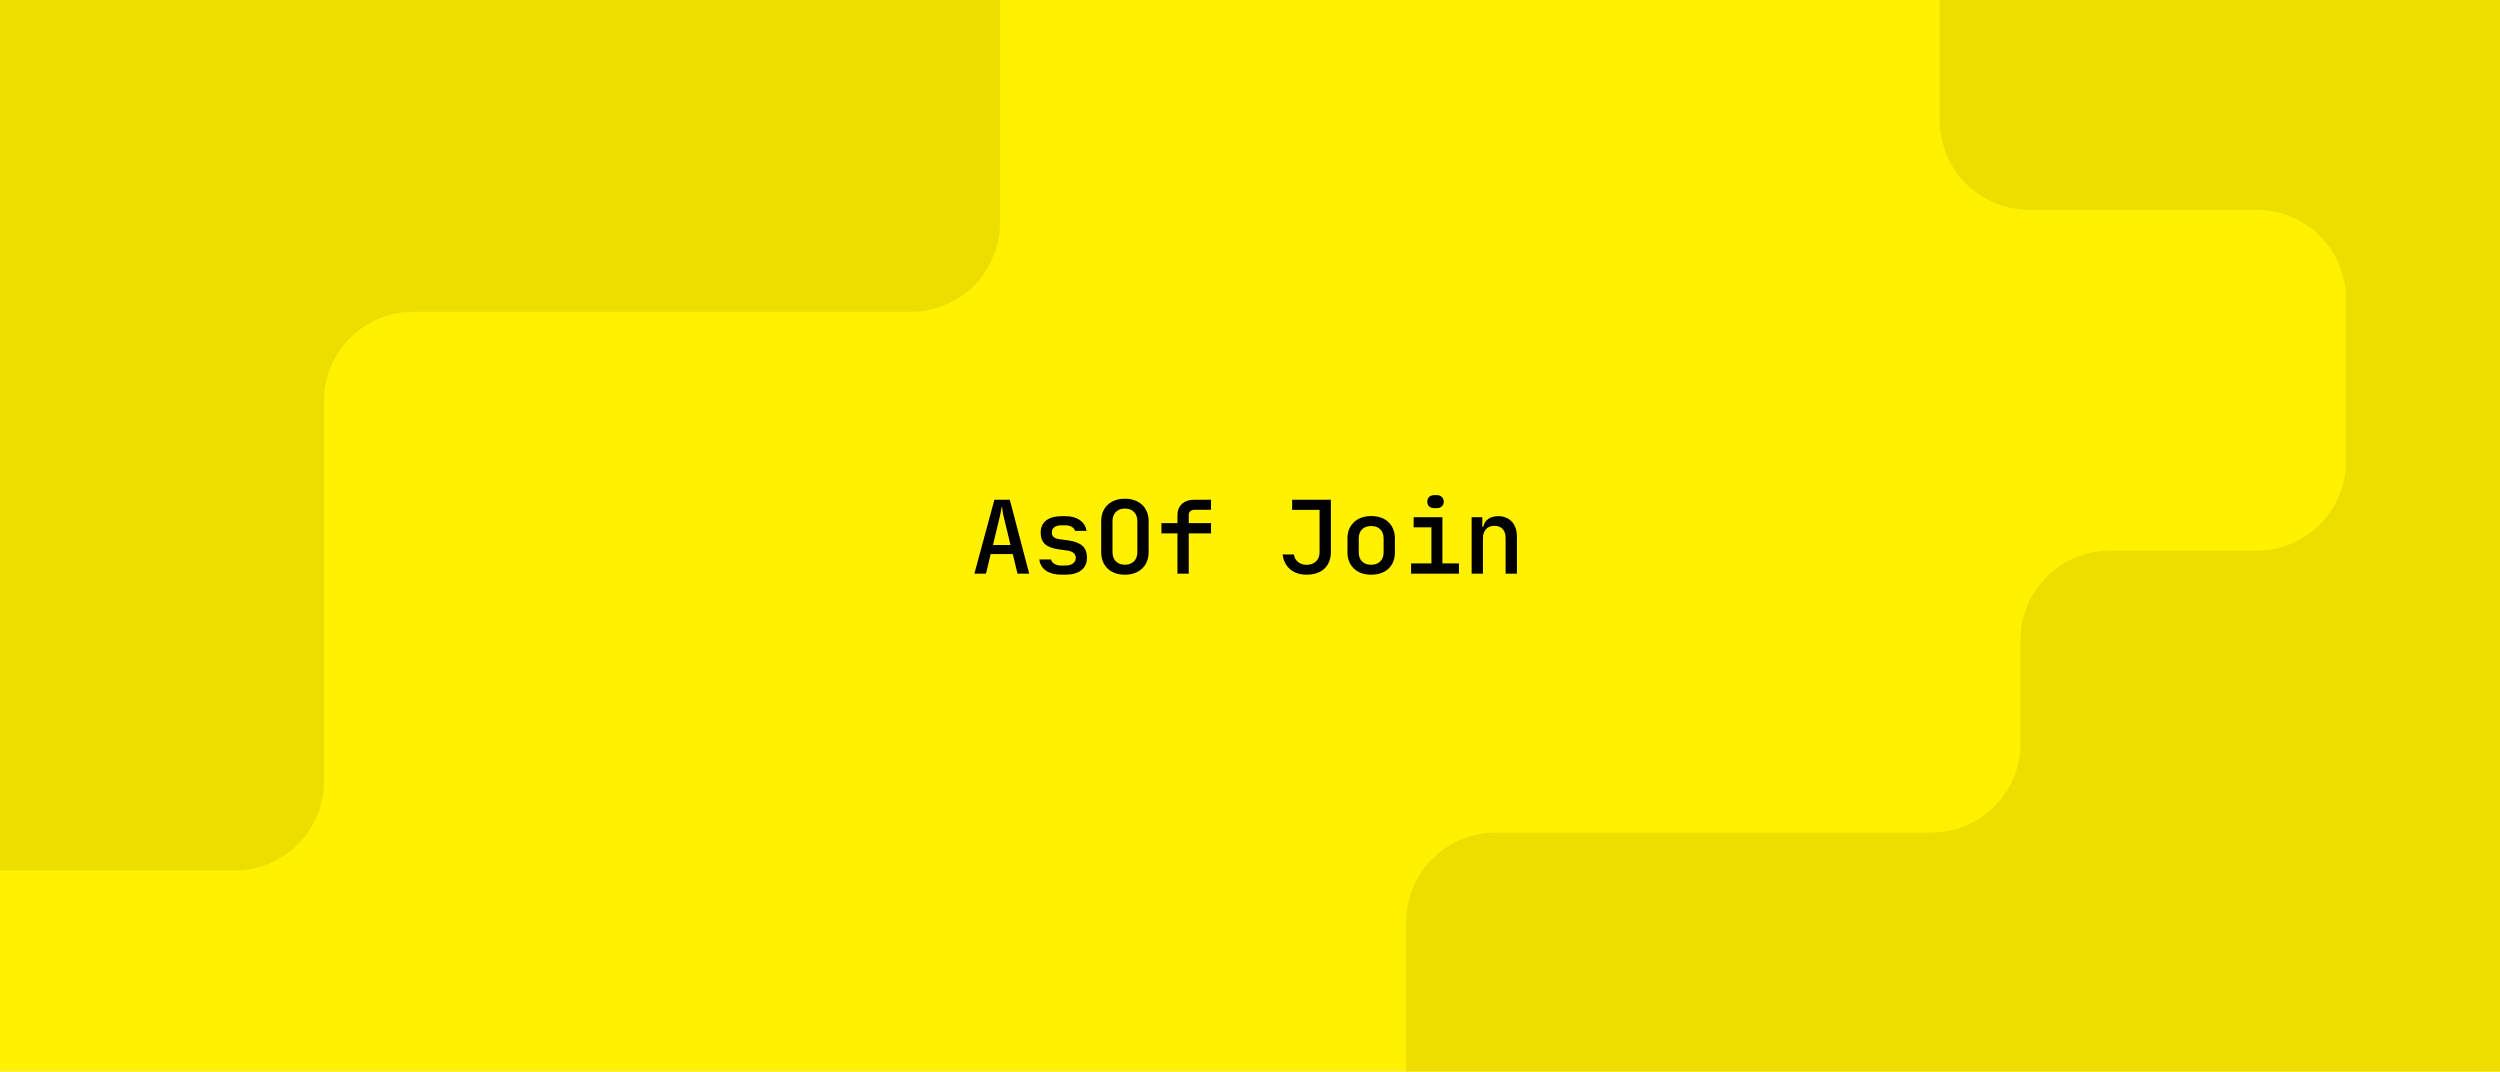
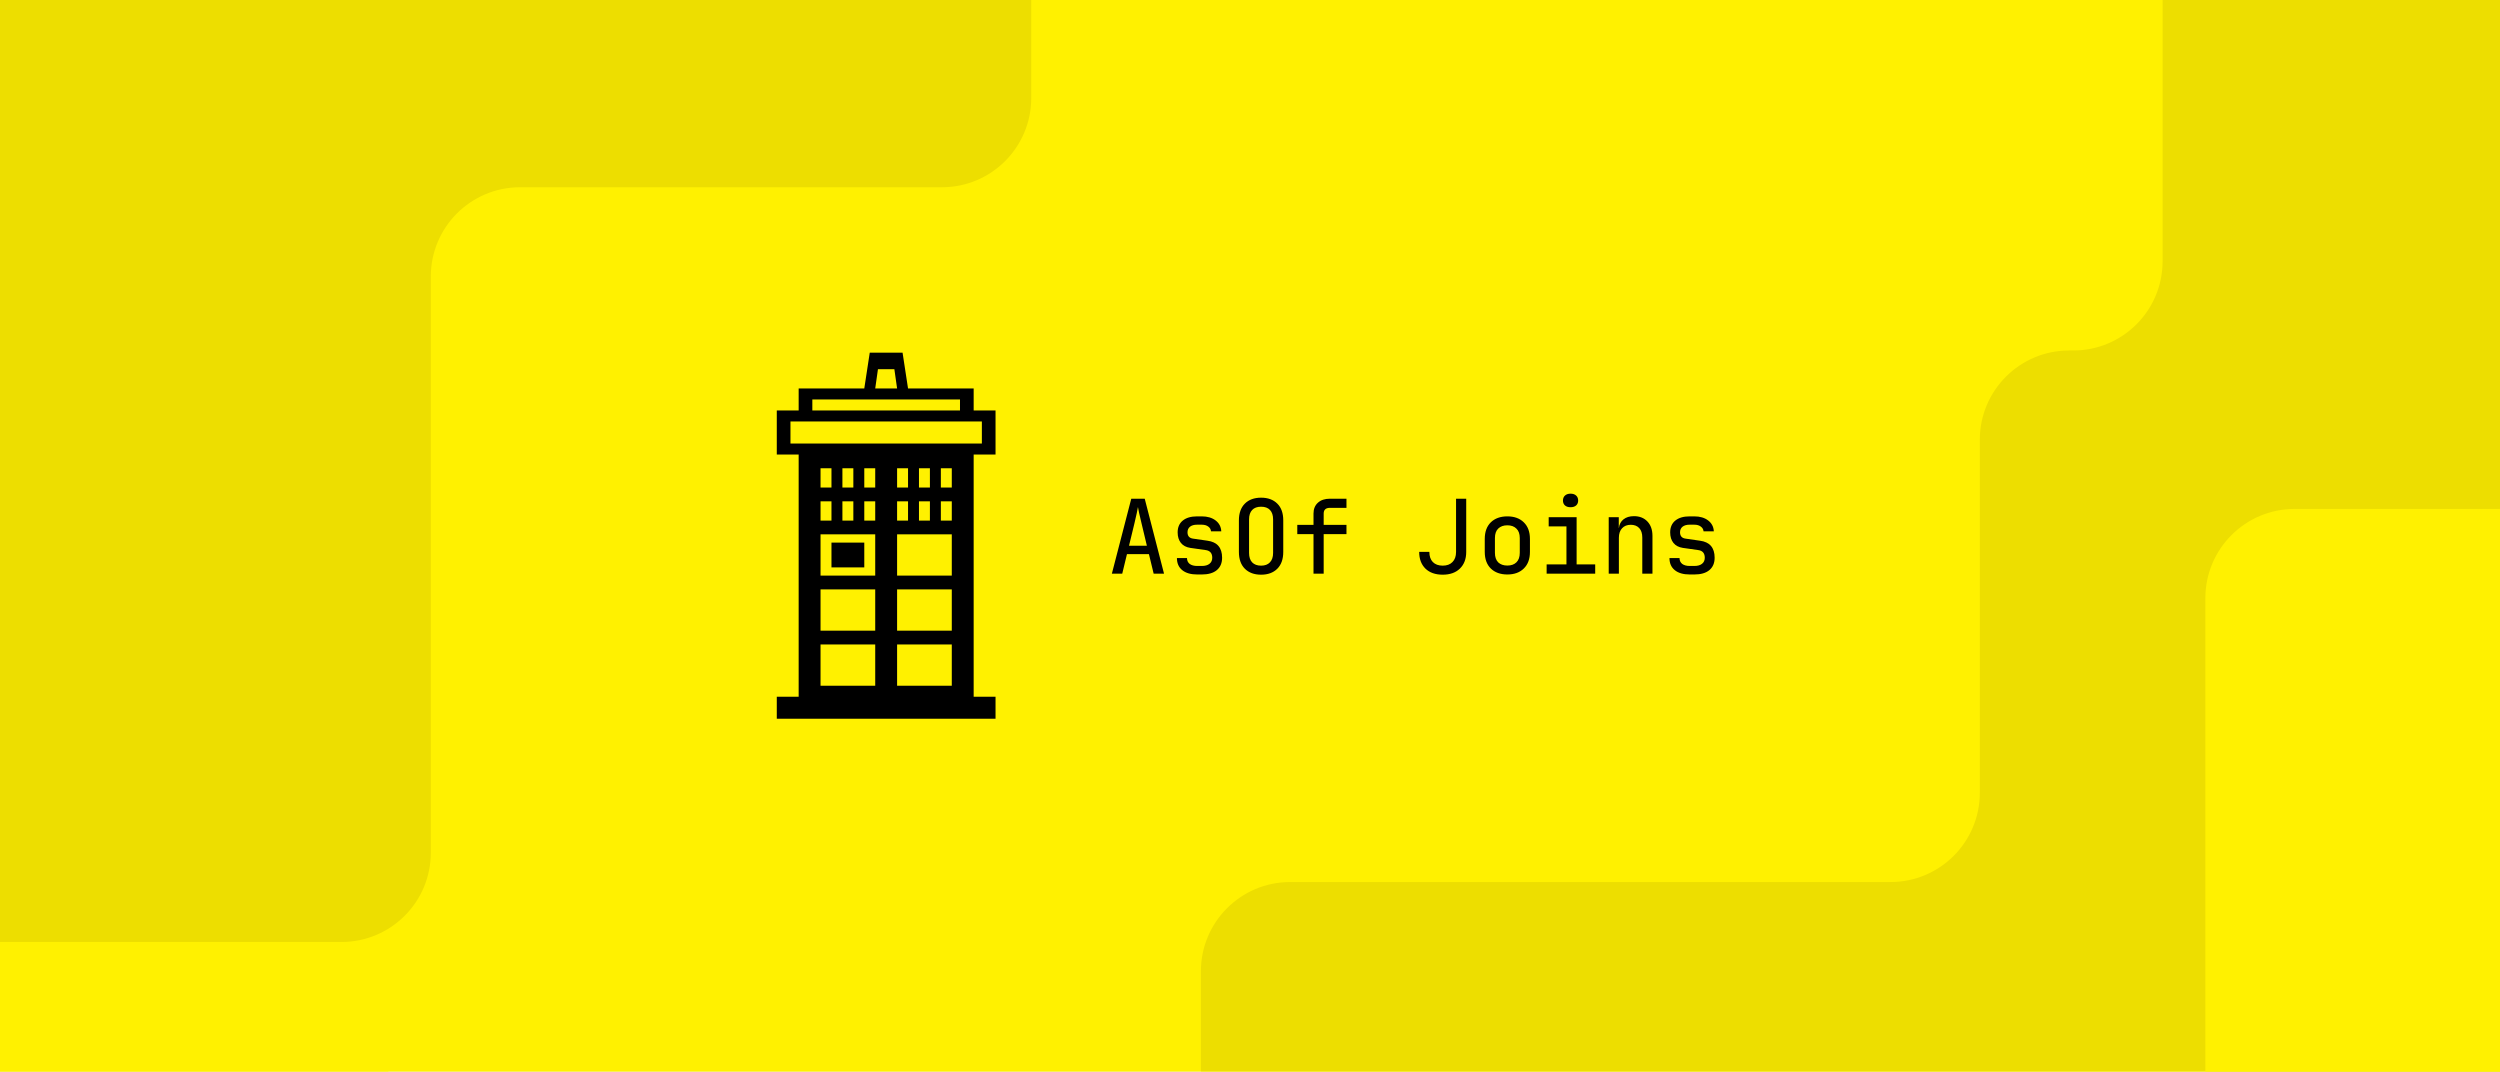
- <svg xmlns="http://www.w3.org/2000/svg" width="560" height="240" fill="none" viewBox="0 0 560 240">
-   <rect width="560" height="240" fill="#FFF100" />
-   <g clip-path="url(#clip0_4723_15276)">
+ <svg xmlns="http://www.w3.org/2000/svg" width="560" height="240" viewBox="0 0 560 240" fill="none">
+   <g clip-path="url(#clip0_5263_5660)">
    <rect width="560" height="240" fill="#FFF100" />
-     <path fill="#EDDE00" d="M224 49.847L224 -1C224 -12.046 215.046 -21 204 -21L-26 -21C-37.046 -21 -46 -12.046 -46 -1L-46 175C-46 186.046 -37.046 195 -26 195L52.571 195C63.617 195 72.571 186.046 72.571 175L72.571 89.847C72.571 78.801 81.526 69.847 92.571 69.847L204 69.847C215.046 69.847 224 60.893 224 49.847Z" />
-     <path fill="#EDDE00" d="M472.584 123.352L505.5 123.352C516.546 123.352 525.5 114.397 525.5 103.352L525.5 67C525.5 55.954 516.546 47 505.5 47L454.5 47C443.454 47 434.5 38.046 434.5 27L434.5 -34C434.5 -45.046 443.454 -54 454.5 -54L583 -54C594.046 -54 603 -45.046 603 -34L603 241.5C603 252.546 594.046 261.5 583 261.5L335 261.5C323.954 261.5 315 252.546 315 241.5L315 206.5C315 195.454 323.954 186.5 335 186.5L432.584 186.5C443.629 186.5 452.584 177.546 452.584 166.5L452.584 143.352C452.584 132.306 461.538 123.352 472.584 123.352Z" />
+     <g clip-path="url(#clip1_5263_5660)">
+       <rect width="560" height="240" fill="#FFF100" />
+       <path d="M-137 100L9.615 100L67 100C78.046 100 87 108.954 87 120L87 340C87 351.046 78.046 360 67 360L-137 360C-148.046 360 -157 351.046 -157 340L-157 120C-157 108.954 -148.046 100 -137 100Z" fill="#FFF100" />
+       <path d="M231 21.944L231 -24C231 -35.046 222.046 -44 211 -44L-11 -44C-22.046 -44 -31 -35.046 -31 -24L-31 191C-31 202.046 -22.046 211 -11 211L76.5 211C87.546 211 96.5 202.046 96.5 191L96.5 61.944C96.5 50.898 105.454 41.944 116.5 41.944L211 41.944C222.046 41.944 231 32.99 231 21.944Z" fill="#EDDE00" />
+       <path d="M423.479 197.576L289 197.576C277.954 197.576 269 206.53 269 217.576L269 256C269 267.046 277.954 276 289 276L611.5 276C622.546 276 631.5 267.046 631.5 256L631.5 -28C631.5 -39.046 622.546 -48 611.5 -48L504.424 -48C493.378 -48 484.424 -39.046 484.424 -28L484.424 58.509C484.424 69.555 475.47 78.509 464.424 78.509L463.479 78.509C452.433 78.509 443.479 87.463 443.479 98.509L443.479 177.576C443.479 188.622 434.525 197.576 423.479 197.576Z" fill="#EDDE00" />
+       <path d="M514 114C502.954 114 494 122.954 494 134L494 294C494 305.046 502.954 314 514 314L612 314C623.046 314 632 305.046 632 294L632 134C632 122.954 623.046 114 612 114L514 114Z" fill="#FFF100" />
+     </g>
+     <path d="M223 101.812L218.1 101.812L218.1 156.068H223V161H174V156.068H178.9V101.812L174 101.812V91.947H178.9V87.015H193.6L194.825 79L202.175 79L203.4 87.015H218.1V91.947H223V101.812ZM177.063 94.413V99.346H219.937V94.413H177.063ZM183.8 144.353V153.601H196.05V144.353H183.8ZM183.8 132.023V141.271H196.05V132.023H183.8ZM183.8 112.293V116.609H186.25V112.293H183.8ZM188.7 112.293V116.609H191.15V112.293H188.7ZM193.6 112.293V116.609H196.05V112.293H193.6ZM183.8 104.895V109.21H186.25V104.895H183.8ZM188.7 104.895V109.21H191.15V104.895H188.7ZM193.6 104.895V109.21H196.05V104.895H193.6ZM183.8 119.692V128.94H196.05V119.692H183.8ZM186.25 121.542H193.6V127.09H186.25V121.542ZM200.95 144.354V153.602H213.2V144.354H200.95ZM200.95 132.023V141.271H213.2V132.023H200.95ZM200.95 112.293L200.95 116.609H203.4V112.293H200.95ZM205.85 112.293V116.609H208.3L208.3 112.293H205.85ZM210.75 112.293V116.609H213.2V112.293H210.75ZM200.95 104.895L200.95 109.211H203.4V104.895H200.95ZM205.85 104.895V109.211H208.3L208.3 104.895H205.85ZM210.75 104.895V109.211H213.2V104.895H210.75ZM200.95 119.692V128.94H213.2V119.692H200.95ZM200.95 87.015L200.338 82.699H196.662L196.05 87.015H200.95ZM181.963 89.481V91.947H215.038V89.481H181.963Z" fill="black" />
+     <path d="M249.058 128.5L253.405 111.71H256.418L260.742 128.5H258.419L257.361 124.13H252.439L251.381 128.5H249.058ZM252.899 122.244H256.901L255.705 117.23C255.475 116.31 255.291 115.528 255.153 114.884C255.015 114.24 254.931 113.803 254.9 113.573C254.869 113.803 254.785 114.24 254.647 114.884C254.509 115.528 254.333 116.302 254.118 117.207L252.899 122.244ZM268.185 128.684C266.744 128.684 265.624 128.362 264.827 127.718C264.03 127.074 263.631 126.169 263.631 125.004H265.885C265.885 125.556 266.084 125.993 266.483 126.315C266.897 126.622 267.464 126.775 268.185 126.775H269.197C269.948 126.775 270.523 126.614 270.922 126.292C271.336 125.97 271.543 125.518 271.543 124.935C271.543 123.908 271.037 123.333 270.025 123.21L266.621 122.727C265.716 122.589 265.019 122.221 264.528 121.623C264.037 121.01 263.792 120.22 263.792 119.254C263.792 118.119 264.175 117.238 264.942 116.609C265.709 115.98 266.782 115.666 268.162 115.666H269.174C270.462 115.666 271.505 115.973 272.302 116.586C273.099 117.199 273.521 118.012 273.567 119.024H271.267C271.236 118.595 271.037 118.242 270.669 117.966C270.301 117.675 269.803 117.529 269.174 117.529H268.162C267.472 117.529 266.935 117.682 266.552 117.989C266.184 118.296 266 118.71 266 119.231C266 120.074 266.422 120.55 267.265 120.657L270.462 121.117C272.655 121.408 273.751 122.681 273.751 124.935C273.751 126.131 273.352 127.059 272.555 127.718C271.773 128.362 270.654 128.684 269.197 128.684H268.185ZM282.482 128.73C280.949 128.73 279.737 128.285 278.848 127.396C277.959 126.507 277.514 125.249 277.514 123.624V116.563C277.514 114.953 277.959 113.703 278.848 112.814C279.737 111.925 280.949 111.48 282.482 111.48C284.015 111.48 285.227 111.925 286.116 112.814C287.005 113.688 287.45 114.938 287.45 116.563V123.624C287.45 125.249 287.005 126.507 286.116 127.396C285.227 128.285 284.015 128.73 282.482 128.73ZM282.482 126.706C283.341 126.706 284 126.461 284.46 125.97C284.935 125.479 285.173 124.774 285.173 123.854V116.333C285.173 115.428 284.943 114.731 284.483 114.24C284.023 113.749 283.356 113.504 282.482 113.504C281.608 113.504 280.941 113.749 280.481 114.24C280.021 114.731 279.791 115.428 279.791 116.333V123.854C279.791 124.774 280.021 125.479 280.481 125.97C280.956 126.461 281.623 126.706 282.482 126.706ZM294.226 128.5V119.645H290.592V117.575H294.226V115.022C294.226 114.01 294.556 113.205 295.215 112.607C295.874 112.009 296.771 111.71 297.906 111.71H301.609V113.757H297.906C296.971 113.757 296.503 114.186 296.503 115.045V117.575H301.609V119.645H296.503V128.5H294.226ZM323.165 128.73C321.524 128.73 320.236 128.278 319.301 127.373C318.366 126.453 317.898 125.203 317.898 123.624H320.175C320.175 124.605 320.436 125.364 320.957 125.901C321.494 126.438 322.23 126.706 323.165 126.706C324.1 126.706 324.829 126.438 325.35 125.901C325.887 125.364 326.155 124.613 326.155 123.647V111.71H328.432V123.647C328.432 125.211 327.957 126.453 327.006 127.373C326.071 128.278 324.79 128.73 323.165 128.73ZM337.646 128.684C336.097 128.684 334.863 128.239 333.943 127.35C333.038 126.461 332.586 125.219 332.586 123.624V120.726C332.586 119.131 333.038 117.889 333.943 117C334.863 116.111 336.097 115.666 337.646 115.666C339.195 115.666 340.421 116.111 341.326 117C342.246 117.889 342.706 119.131 342.706 120.726V123.624C342.706 125.219 342.246 126.461 341.326 127.35C340.421 128.239 339.195 128.684 337.646 128.684ZM337.646 126.683C338.505 126.683 339.179 126.445 339.67 125.97C340.176 125.479 340.429 124.766 340.429 123.831V120.519C340.429 119.584 340.176 118.878 339.67 118.403C339.179 117.912 338.505 117.667 337.646 117.667C336.787 117.667 336.105 117.912 335.599 118.403C335.108 118.878 334.863 119.584 334.863 120.519V123.831C334.863 124.766 335.108 125.479 335.599 125.97C336.105 126.445 336.787 126.683 337.646 126.683ZM346.446 128.5V126.43H350.885V117.92H346.906V115.85H353.162V126.43H357.325V128.5H346.446ZM351.805 113.619C351.284 113.619 350.87 113.489 350.563 113.228C350.256 112.952 350.103 112.584 350.103 112.124C350.103 111.649 350.256 111.273 350.563 110.997C350.87 110.721 351.284 110.583 351.805 110.583C352.326 110.583 352.74 110.721 353.047 110.997C353.354 111.273 353.507 111.649 353.507 112.124C353.507 112.584 353.354 112.952 353.047 113.228C352.74 113.489 352.326 113.619 351.805 113.619ZM360.352 128.5V115.85H362.606V118.265H362.629C362.736 117.437 363.081 116.793 363.664 116.333C364.262 115.858 365.044 115.62 366.01 115.62C367.267 115.62 368.272 116.019 369.023 116.816C369.774 117.613 370.15 118.687 370.15 120.036V128.5H367.873V120.404C367.873 119.484 367.643 118.779 367.183 118.288C366.723 117.797 366.094 117.552 365.297 117.552C364.469 117.552 363.817 117.813 363.342 118.334C362.867 118.84 362.629 119.553 362.629 120.473V128.5H360.352ZM378.513 128.684C377.072 128.684 375.952 128.362 375.155 127.718C374.358 127.074 373.959 126.169 373.959 125.004H376.213C376.213 125.556 376.412 125.993 376.811 126.315C377.225 126.622 377.792 126.775 378.513 126.775H379.525C380.276 126.775 380.851 126.614 381.25 126.292C381.664 125.97 381.871 125.518 381.871 124.935C381.871 123.908 381.365 123.333 380.353 123.21L376.949 122.727C376.044 122.589 375.347 122.221 374.856 121.623C374.365 121.01 374.12 120.22 374.12 119.254C374.12 118.119 374.503 117.238 375.27 116.609C376.037 115.98 377.11 115.666 378.49 115.666H379.502C380.79 115.666 381.833 115.973 382.63 116.586C383.427 117.199 383.849 118.012 383.895 119.024H381.595C381.564 118.595 381.365 118.242 380.997 117.966C380.629 117.675 380.131 117.529 379.502 117.529H378.49C377.8 117.529 377.263 117.682 376.88 117.989C376.512 118.296 376.328 118.71 376.328 119.231C376.328 120.074 376.75 120.55 377.593 120.657L380.79 121.117C382.983 121.408 384.079 122.681 384.079 124.935C384.079 126.131 383.68 127.059 382.883 127.718C382.101 128.362 380.982 128.684 379.525 128.684H378.513Z" fill="black" />
  </g>
-   <path fill="#000" d="M222.744 111.94H226.194L230.541 128.5H227.919L226.861 124.107H221.916L220.858 128.5H218.259L222.744 111.94ZM226.355 122.083L224.86 115.873C224.783 115.582 224.722 115.306 224.676 115.045C224.63 114.769 224.592 114.524 224.561 114.309C224.53 114.064 224.5 113.834 224.469 113.619H224.354C224.323 113.834 224.285 114.064 224.239 114.309C224.208 114.524 224.162 114.769 224.101 115.045C224.055 115.306 223.994 115.582 223.917 115.873L222.422 122.083H226.355ZM232.809 125.326H235.431C235.523 125.74 235.776 126.07 236.19 126.315C236.619 126.56 237.141 126.683 237.754 126.683H238.582C239.333 126.683 239.916 126.53 240.33 126.223C240.759 125.916 240.974 125.495 240.974 124.958C240.974 124.038 240.299 123.486 238.95 123.302L237.11 123.049C235.745 122.865 234.733 122.474 234.074 121.876C233.43 121.263 233.108 120.404 233.108 119.3C233.108 118.135 233.514 117.23 234.327 116.586C235.155 115.942 236.328 115.62 237.846 115.62H238.651C239.985 115.62 241.066 115.919 241.894 116.517C242.737 117.1 243.236 117.897 243.389 118.909H240.79C240.698 118.526 240.46 118.227 240.077 118.012C239.694 117.782 239.218 117.667 238.651 117.667H237.846C237.125 117.667 236.573 117.805 236.19 118.081C235.807 118.342 235.615 118.74 235.615 119.277C235.615 119.722 235.753 120.067 236.029 120.312C236.32 120.557 236.78 120.718 237.409 120.795L239.295 121.048C240.736 121.247 241.794 121.654 242.469 122.267C243.144 122.88 243.481 123.754 243.481 124.889C243.481 126.116 243.059 127.066 242.216 127.741C241.373 128.4 240.161 128.73 238.582 128.73H237.754C236.343 128.73 235.193 128.431 234.304 127.833C233.43 127.22 232.932 126.384 232.809 125.326ZM251.982 128.73C251.169 128.73 250.433 128.615 249.774 128.385C249.13 128.14 248.578 127.802 248.118 127.373C247.658 126.928 247.298 126.399 247.037 125.786C246.792 125.157 246.669 124.467 246.669 123.716V116.724C246.669 115.957 246.792 115.267 247.037 114.654C247.298 114.041 247.658 113.519 248.118 113.09C248.578 112.645 249.13 112.308 249.774 112.078C250.433 111.833 251.169 111.71 251.982 111.71C252.795 111.71 253.523 111.833 254.167 112.078C254.826 112.308 255.386 112.645 255.846 113.09C256.306 113.519 256.659 114.041 256.904 114.654C257.165 115.267 257.295 115.957 257.295 116.724V123.716C257.295 124.467 257.165 125.157 256.904 125.786C256.659 126.399 256.298 126.928 255.823 127.373C255.363 127.802 254.803 128.14 254.144 128.385C253.5 128.615 252.779 128.73 251.982 128.73ZM249.199 123.716C249.199 124.559 249.452 125.234 249.958 125.74C250.464 126.246 251.139 126.499 251.982 126.499C252.825 126.499 253.5 126.246 254.006 125.74C254.512 125.234 254.765 124.559 254.765 123.716V116.724C254.765 115.865 254.512 115.183 254.006 114.677C253.5 114.171 252.825 113.918 251.982 113.918C251.139 113.918 250.464 114.171 249.958 114.677C249.452 115.183 249.199 115.865 249.199 116.724V123.716ZM263.749 117.184V115.39C263.749 114.332 264.086 113.496 264.761 112.883C265.451 112.254 266.386 111.94 267.567 111.94H271.27V114.194H267.59C267.176 114.194 266.854 114.301 266.624 114.516C266.394 114.715 266.279 115.014 266.279 115.413V117.184H271.27V119.484H266.279V128.5H263.749V119.484H260.161V117.184H263.749ZM289.836 124.199C289.928 124.889 290.235 125.449 290.756 125.878C291.277 126.307 291.914 126.522 292.665 126.522C293.554 126.522 294.26 126.269 294.781 125.763C295.318 125.242 295.586 124.552 295.586 123.693V114.217H289.445V111.94H298.116V123.693C298.116 124.475 297.986 125.18 297.725 125.809C297.48 126.422 297.119 126.951 296.644 127.396C296.184 127.825 295.617 128.155 294.942 128.385C294.267 128.615 293.508 128.73 292.665 128.73C291.178 128.73 289.951 128.324 288.985 127.511C288.034 126.698 287.475 125.594 287.306 124.199H289.836ZM307.146 128.73C306.333 128.73 305.597 128.615 304.938 128.385C304.294 128.14 303.742 127.802 303.282 127.373C302.822 126.928 302.462 126.399 302.201 125.786C301.956 125.173 301.833 124.49 301.833 123.739V120.588C301.833 119.837 301.956 119.154 302.201 118.541C302.462 117.928 302.822 117.406 303.282 116.977C303.742 116.532 304.294 116.195 304.938 115.965C305.597 115.72 306.333 115.597 307.146 115.597C307.959 115.597 308.687 115.712 309.331 115.942C309.99 116.172 310.55 116.509 311.01 116.954C311.47 117.383 311.823 117.905 312.068 118.518C312.329 119.116 312.459 119.798 312.459 120.565V123.739C312.459 124.49 312.336 125.18 312.091 125.809C311.846 126.422 311.493 126.944 311.033 127.373C310.573 127.802 310.013 128.14 309.354 128.385C308.695 128.615 307.959 128.73 307.146 128.73ZM304.363 123.739C304.363 124.598 304.608 125.272 305.099 125.763C305.59 126.254 306.272 126.499 307.146 126.499C308.005 126.499 308.679 126.254 309.17 125.763C309.676 125.272 309.929 124.598 309.929 123.739V120.588C309.929 119.729 309.676 119.055 309.17 118.564C308.679 118.073 308.005 117.828 307.146 117.828C306.287 117.828 305.605 118.073 305.099 118.564C304.608 119.055 304.363 119.729 304.363 120.588V123.739ZM316.084 126.2H320.638V118.127H316.659V115.85H323.099V126.2H326.802V128.5H316.084V126.2ZM319.718 112.377C319.718 111.932 319.856 111.58 320.132 111.319C320.423 111.043 320.807 110.905 321.282 110.905H321.834C322.309 110.905 322.685 111.043 322.961 111.319C323.252 111.58 323.398 111.932 323.398 112.377C323.398 112.822 323.252 113.174 322.961 113.435C322.685 113.696 322.302 113.826 321.811 113.826H321.282C320.807 113.826 320.423 113.696 320.132 113.435C319.856 113.174 319.718 112.822 319.718 112.377ZM329.645 115.85H332.037V118.035H332.244C332.413 117.253 332.788 116.655 333.371 116.241C333.954 115.827 334.705 115.62 335.625 115.62C336.284 115.62 336.867 115.735 337.373 115.965C337.894 116.18 338.331 116.486 338.684 116.885C339.052 117.284 339.328 117.767 339.512 118.334C339.696 118.886 339.788 119.499 339.788 120.174V128.5H337.258V120.519C337.258 119.645 337.036 118.97 336.591 118.495C336.146 118.02 335.533 117.782 334.751 117.782C333.954 117.782 333.325 118.035 332.865 118.541C332.405 119.047 332.175 119.737 332.175 120.611V128.5H329.645V115.85Z" />
  <defs>
-     <clipPath id="clip0_4723_15276">
-       <rect width="560" height="240" fill="#fff" />
+     <clipPath id="clip0_5263_5660">
+       <rect width="560" height="240" fill="white" />
+     </clipPath>
+     <clipPath id="clip1_5263_5660">
+       <rect width="560" height="240" fill="white" />
    </clipPath>
  </defs>
</svg>
